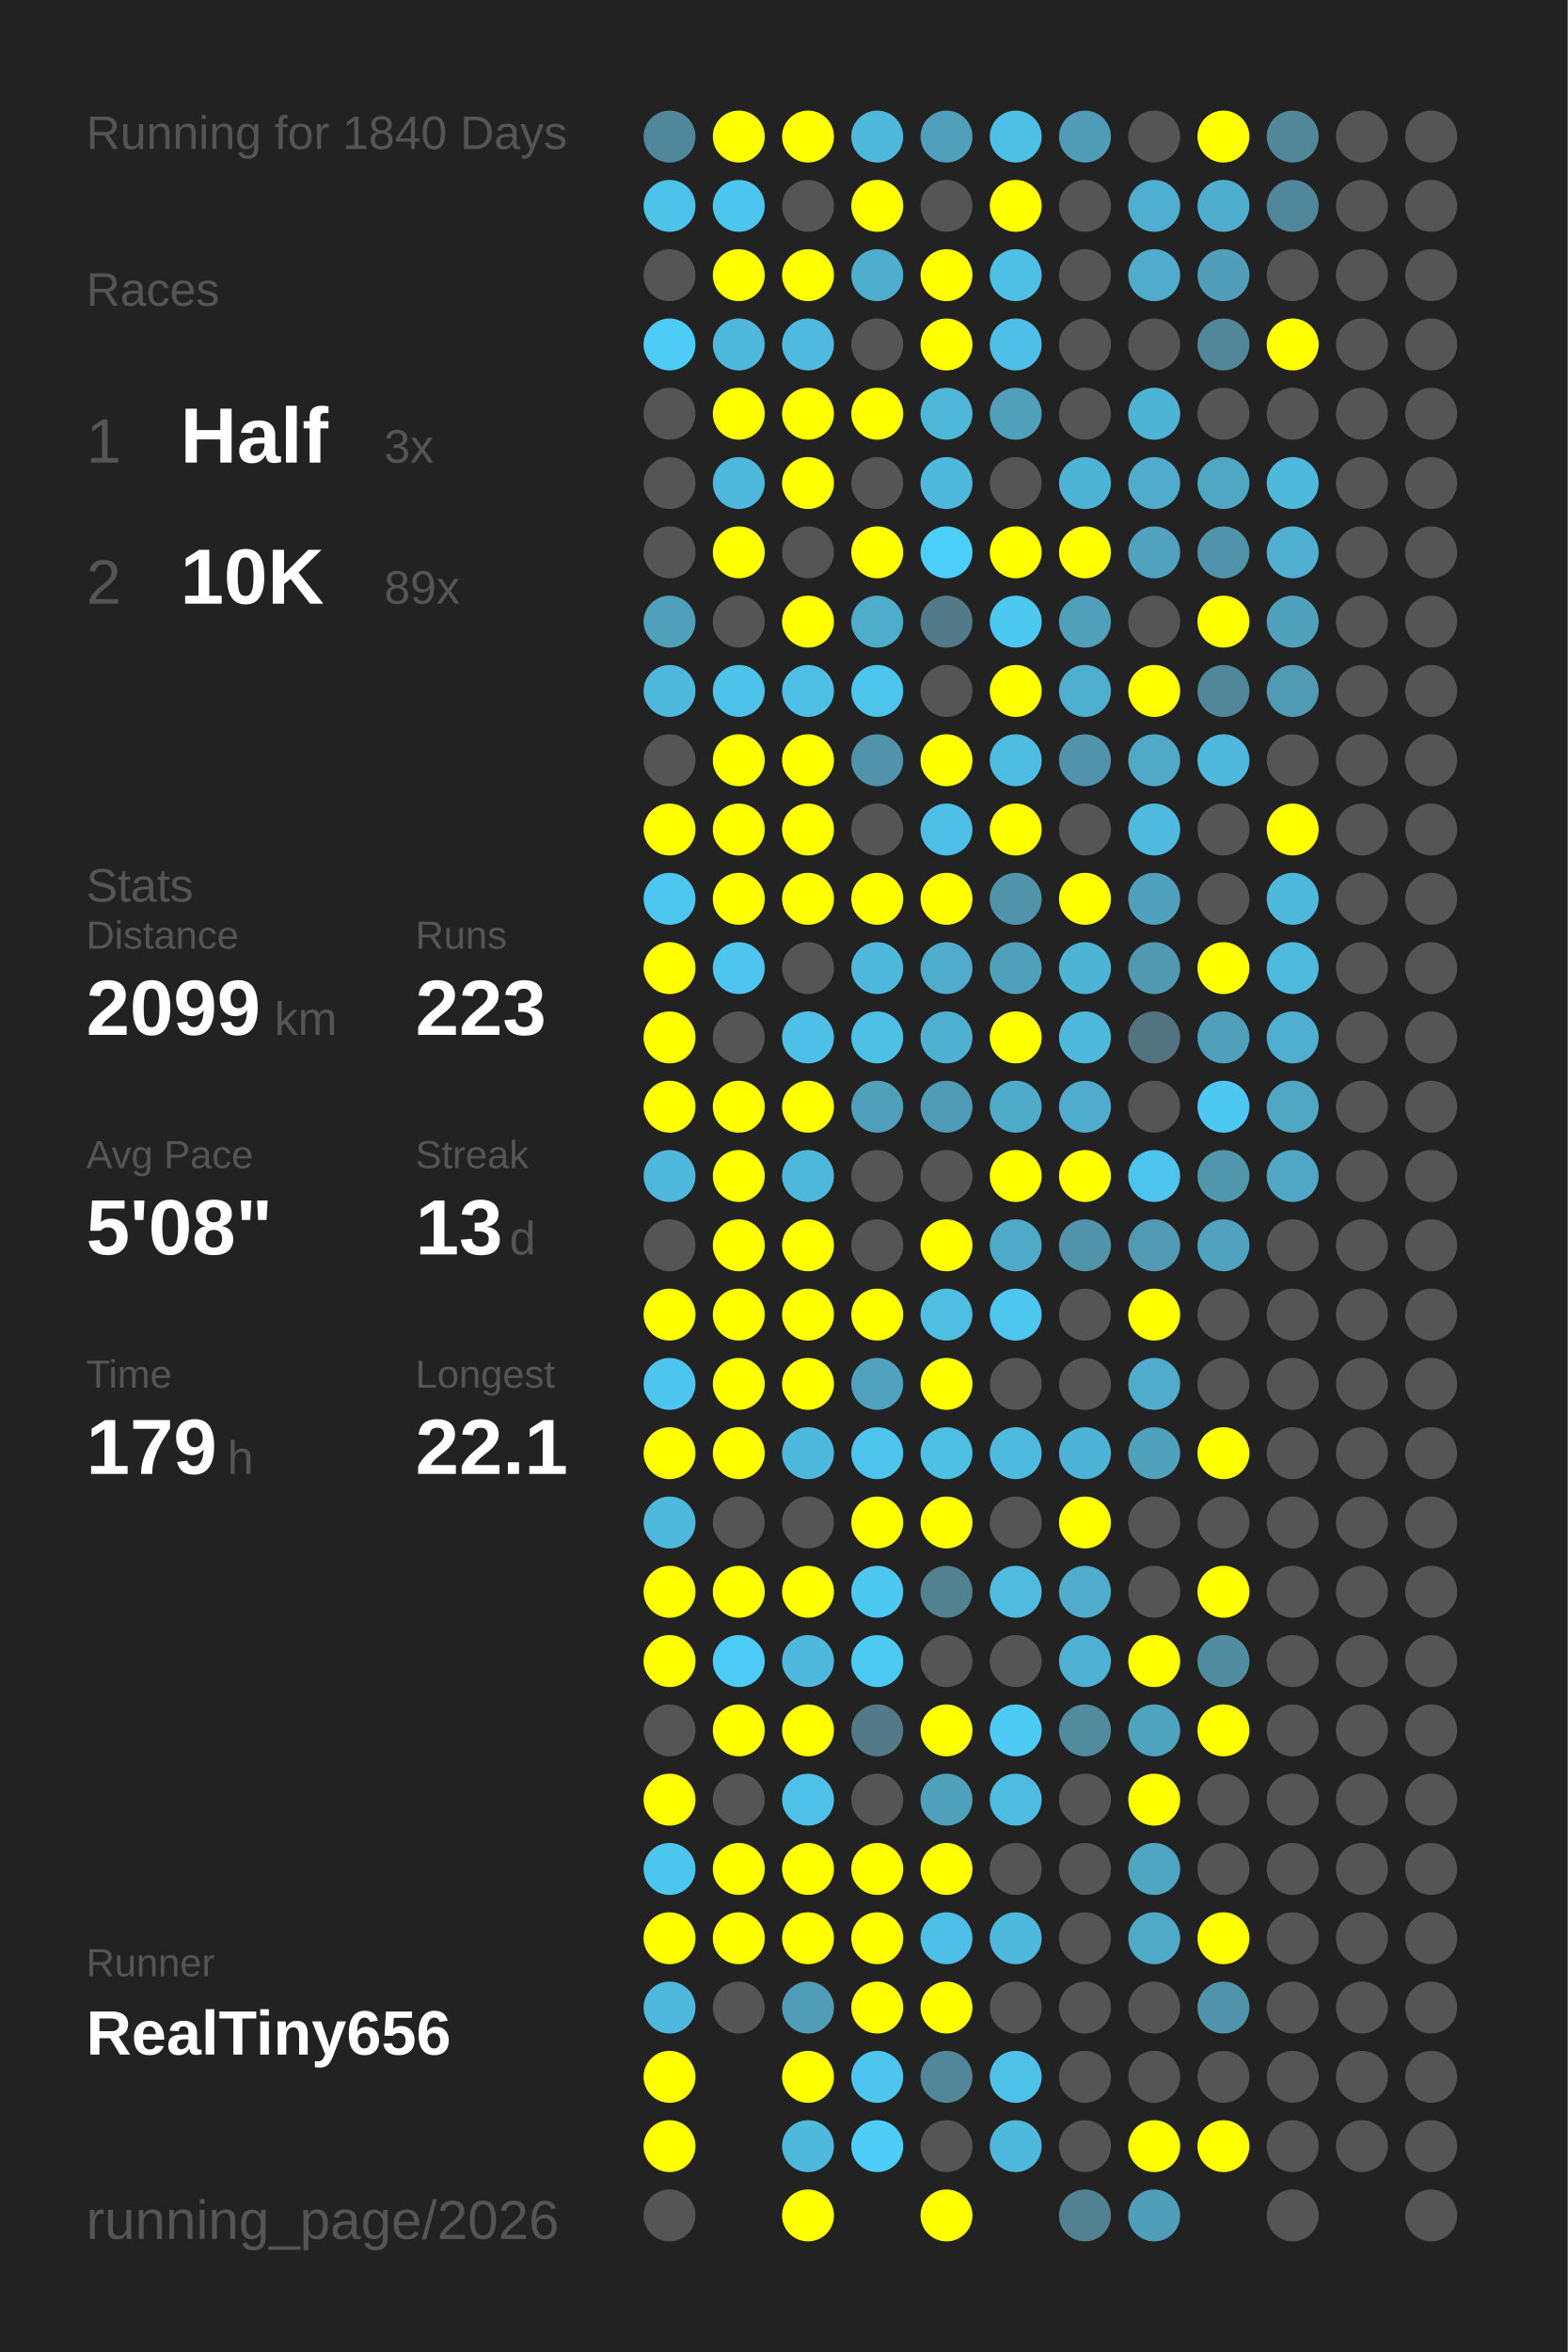
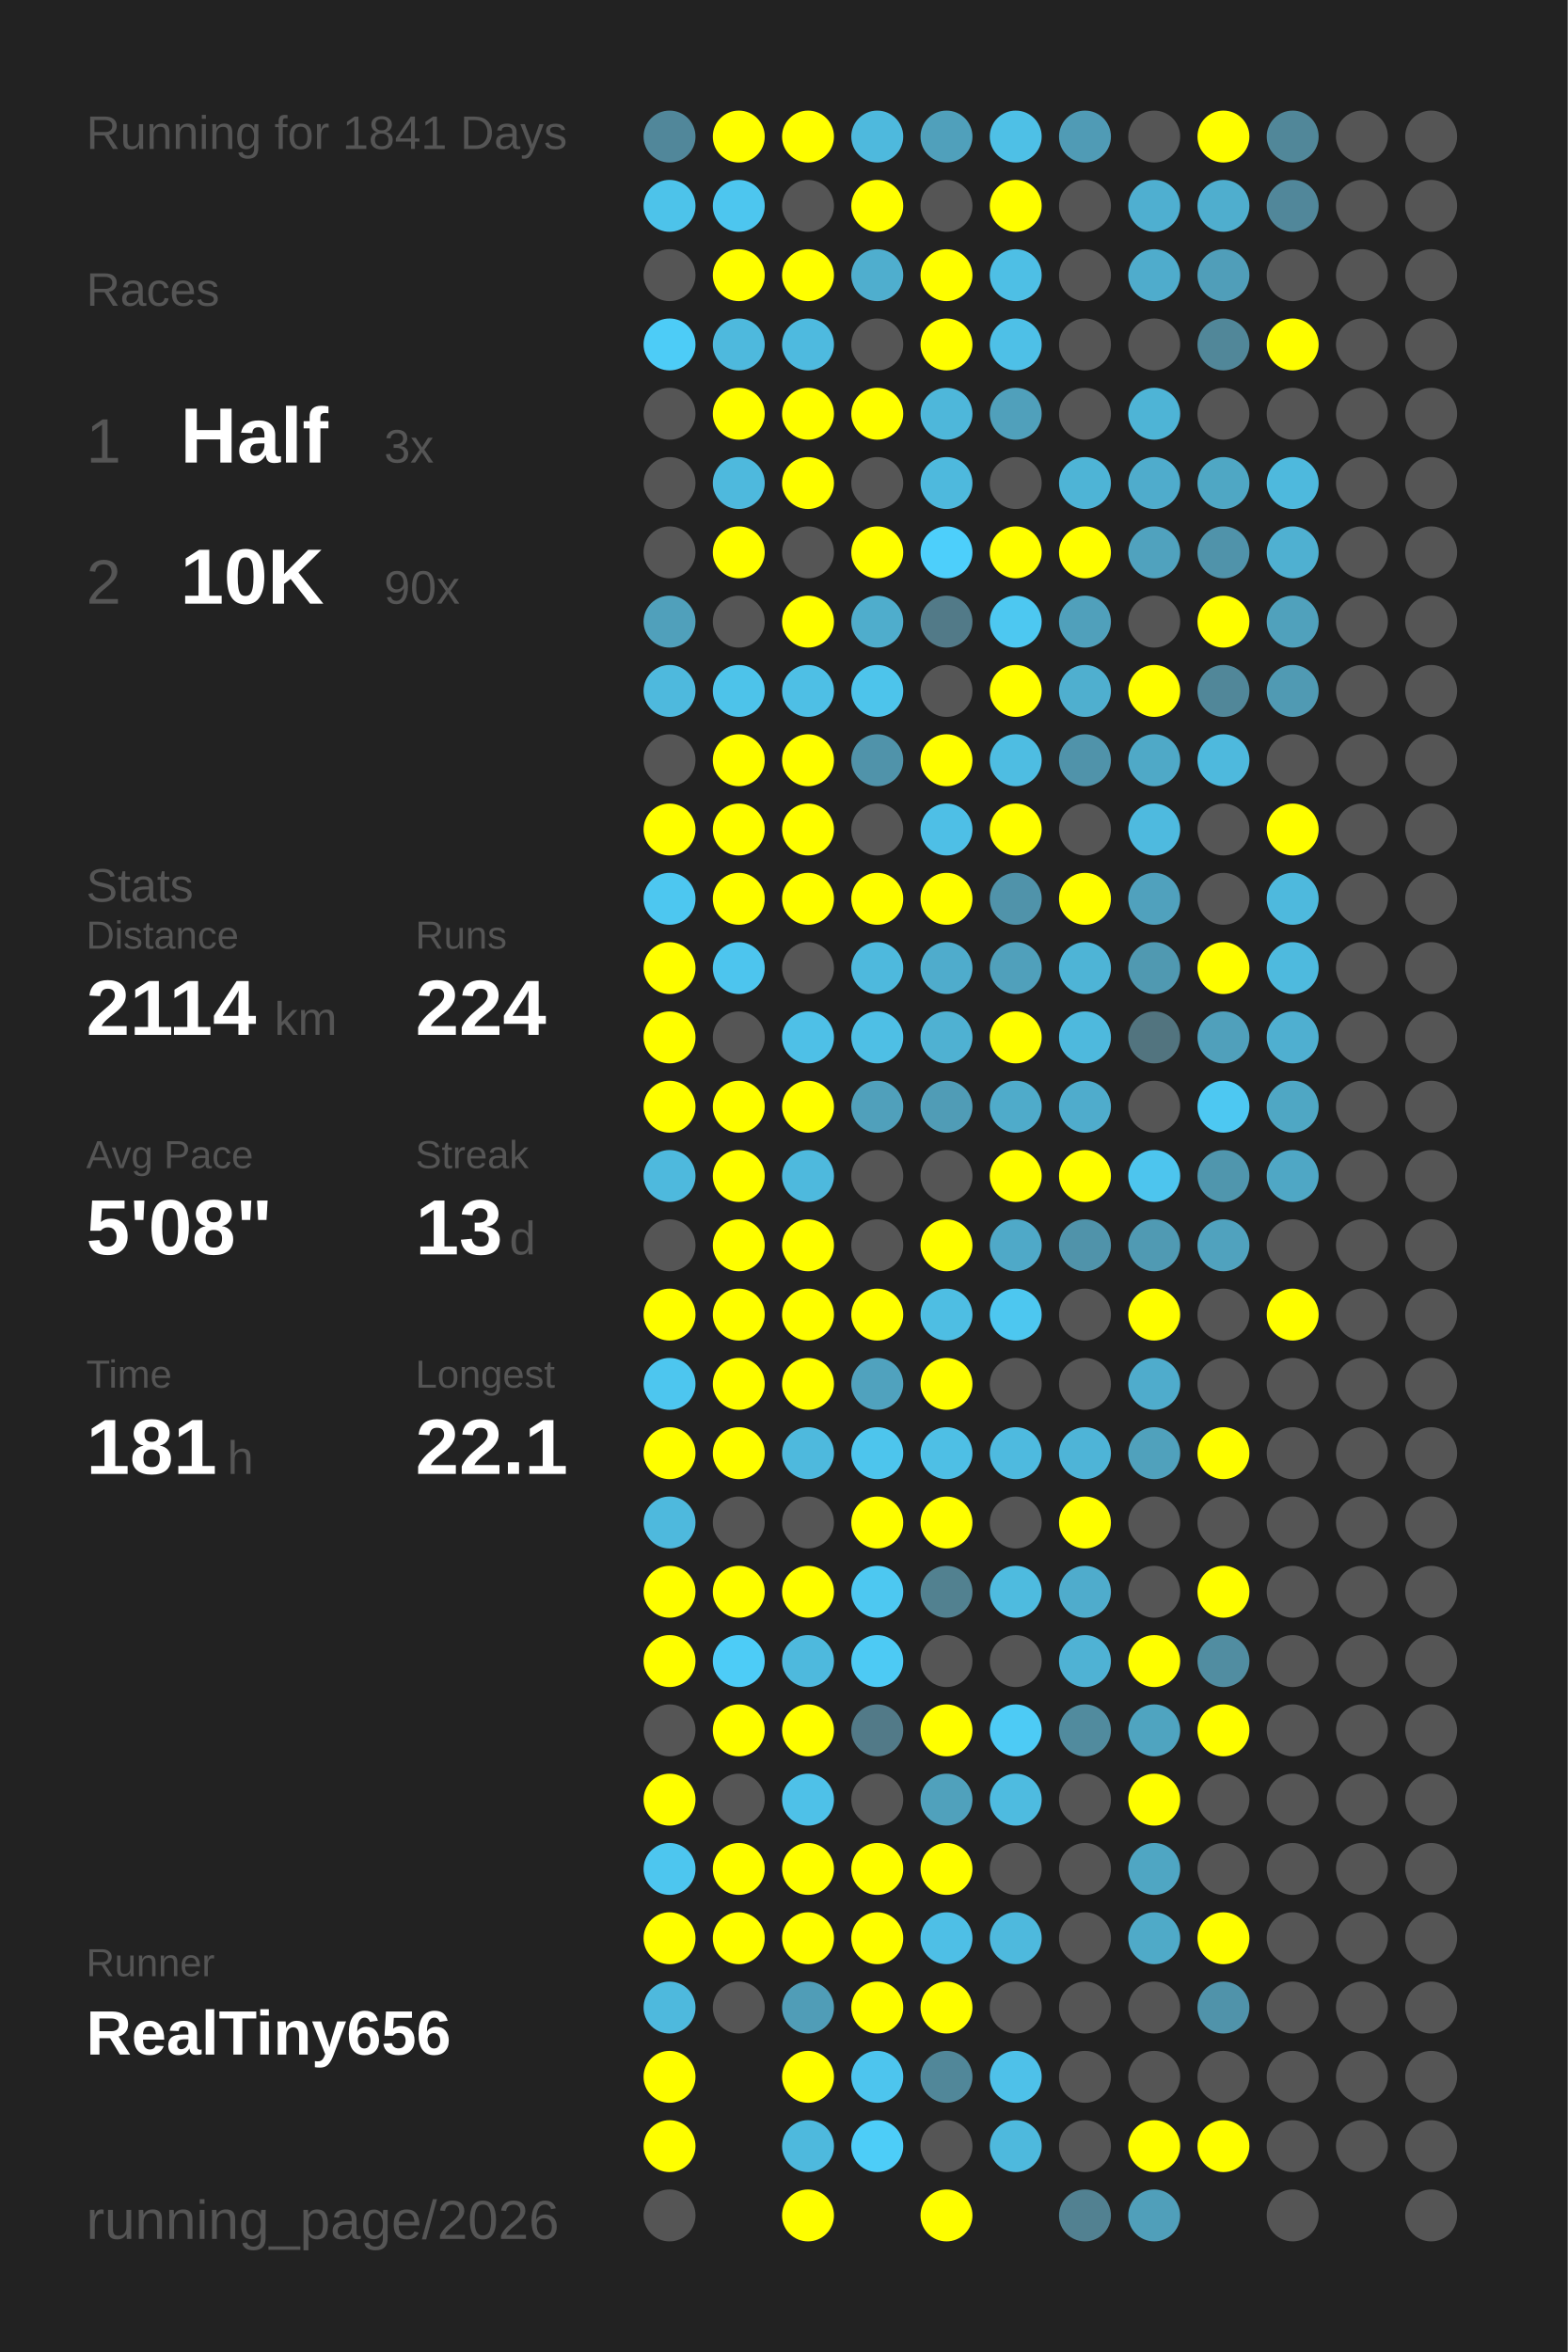
<svg xmlns="http://www.w3.org/2000/svg" baseProfile="full" height="300mm" version="1.1" viewBox="0,0,200,300" width="200mm">
  <defs />
  <rect fill="#222222" height="300" width="200" x="0" y="0" />
-   <text fill="#555555" style="font-size:6px; font-family:Arial;" x="11" y="19">Running for 1840 Days</text>
+   <text fill="#555555" style="font-size:6px; font-family:Arial;" x="11" y="19">Running for 1841 Days</text>
  <text fill="#555555" style="font-size:6px; font-family:Arial;" x="11" y="39">Races</text>
  <text fill="#555555" style="font-size:8px; font-family:Arial;" x="11" y="59">1</text>
  <text fill="#FFFFFF" style="font-size:10px; font-family:Arial; font-weight:bold;" x="23" y="59">Half</text>
  <text fill="#555555" style="font-size:6px; font-family:Arial;" x="49" y="59">3x</text>
  <text fill="#555555" style="font-size:8px; font-family:Arial;" x="11" y="77">2</text>
  <text fill="#FFFFFF" style="font-size:10px; font-family:Arial; font-weight:bold;" x="23" y="77">10K</text>
-   <text fill="#555555" style="font-size:6px; font-family:Arial;" x="49" y="77">89x</text>
+   <text fill="#555555" style="font-size:6px; font-family:Arial;" x="49" y="77">90x</text>
  <text fill="#555555" style="font-size:6px; font-family:Arial;" x="11" y="115">Stats</text>
  <text fill="#555555" style="font-size:5px; font-family:Arial;" x="11" y="121">Distance</text>
-   <text fill="#FFFFFF" style="font-size:10px; font-family:Arial; font-weight:bold;" x="11" y="132">2099</text>
+   <text fill="#FFFFFF" style="font-size:10px; font-family:Arial; font-weight:bold;" x="11" y="132">2114</text>
  <text fill="#555555" style="font-size:6px; font-family:Arial;" x="35" y="132">km</text>
  <text fill="#555555" style="font-size:5px; font-family:Arial;" x="53" y="121">Runs</text>
-   <text fill="#FFFFFF" style="font-size:10px; font-family:Arial; font-weight:bold;" x="53" y="132">223</text>
+   <text fill="#FFFFFF" style="font-size:10px; font-family:Arial; font-weight:bold;" x="53" y="132">224</text>
  <text fill="#555555" style="font-size:5px; font-family:Arial;" x="11" y="149">Avg Pace</text>
  <text fill="#FFFFFF" style="font-size:10px; font-family:Arial; font-weight:bold;" x="11" y="160">5'08"</text>
  <text fill="#555555" style="font-size:5px; font-family:Arial;" x="53" y="149">Streak</text>
  <text fill="#FFFFFF" style="font-size:10px; font-family:Arial; font-weight:bold;" x="53" y="160">13</text>
  <text fill="#555555" style="font-size:6px; font-family:Arial;" x="65" y="160">d</text>
  <text fill="#555555" style="font-size:5px; font-family:Arial;" x="11" y="177">Time</text>
-   <text fill="#FFFFFF" style="font-size:10px; font-family:Arial; font-weight:bold;" x="11" y="188">179</text>
+   <text fill="#FFFFFF" style="font-size:10px; font-family:Arial; font-weight:bold;" x="11" y="188">181</text>
  <text fill="#555555" style="font-size:6px; font-family:Arial;" x="29" y="188">h</text>
  <text fill="#555555" style="font-size:5px; font-family:Arial;" x="53" y="177">Longest</text>
  <text fill="#FFFFFF" style="font-size:10px; font-family:Arial; font-weight:bold;" x="53" y="188">22.1</text>
  <text fill="#555555" style="font-size:5px; font-family:Arial;" x="11" y="252.065">Runner</text>
  <text fill="#FFFFFF" style="font-size:8px; font-family:Arial; font-weight:bold;" x="11" y="262.065">RealTiny656</text>
  <text fill="#555555" style="font-size:7px; font-family:Arial;" x="11" y="285.581">running_page/2026</text>
  <circle cx="85.417" cy="17.419" fill="#51879a" r="3.312" />
  <circle cx="85.417" cy="26.258" fill="#4dc3ea" r="3.312" />
  <circle cx="85.417" cy="35.097" fill="#555555" r="3.312" />
  <circle cx="85.417" cy="43.935" fill="#4dccf7" r="3.312" />
  <circle cx="85.417" cy="52.774" fill="#555555" r="3.312" />
  <circle cx="85.417" cy="61.613" fill="#555555" r="3.312" />
  <circle cx="85.417" cy="70.452" fill="#555555" r="3.312" />
  <circle cx="85.417" cy="79.29" fill="#50a0bb" r="3.312" />
  <circle cx="85.417" cy="88.129" fill="#4eb9dd" r="3.312" />
  <circle cx="85.417" cy="96.968" fill="#555555" r="3.312" />
  <circle cx="85.417" cy="105.806" fill="#FFFF00" r="3.312" />
  <circle cx="85.417" cy="114.645" fill="#4dc7f0" r="3.312" />
  <circle cx="85.417" cy="123.484" fill="#FFFF00" r="3.312" />
  <circle cx="85.417" cy="132.323" fill="#FFFF00" r="3.312" />
  <circle cx="85.417" cy="141.161" fill="#FFFF00" r="3.312" />
  <circle cx="85.417" cy="150" fill="#4eb9dd" r="3.312" />
  <circle cx="85.417" cy="158.839" fill="#555555" r="3.312" />
  <circle cx="85.417" cy="167.677" fill="#FFFF00" r="3.312" />
  <circle cx="85.417" cy="176.516" fill="#4dc6ef" r="3.312" />
  <circle cx="85.417" cy="185.355" fill="#FFFF00" r="3.312" />
  <circle cx="85.417" cy="194.194" fill="#4eb9dd" r="3.312" />
  <circle cx="85.417" cy="203.032" fill="#FFFF00" r="3.312" />
  <circle cx="85.417" cy="211.871" fill="#FFFF00" r="3.312" />
  <circle cx="85.417" cy="220.71" fill="#555555" r="3.312" />
  <circle cx="85.417" cy="229.548" fill="#FFFF00" r="3.312" />
  <circle cx="85.417" cy="238.387" fill="#4dc6ef" r="3.312" />
  <circle cx="85.417" cy="247.226" fill="#FFFF00" r="3.312" />
  <circle cx="85.417" cy="256.065" fill="#4eb9dd" r="3.312" />
  <circle cx="85.417" cy="264.903" fill="#FFFF00" r="3.312" />
  <circle cx="85.417" cy="273.742" fill="#FFFF00" r="3.312" />
  <circle cx="85.417" cy="282.581" fill="#555555" r="3.312" />
  <circle cx="94.25" cy="17.419" fill="#FFFF00" r="3.312" />
  <circle cx="94.25" cy="26.258" fill="#4dc6ef" r="3.312" />
  <circle cx="94.25" cy="35.097" fill="#FFFF00" r="3.312" />
  <circle cx="94.25" cy="43.935" fill="#4eb9dd" r="3.312" />
  <circle cx="94.25" cy="52.774" fill="#FFFF00" r="3.312" />
  <circle cx="94.25" cy="61.613" fill="#4eb9dd" r="3.312" />
  <circle cx="94.25" cy="70.452" fill="#FFFF00" r="3.312" />
  <circle cx="94.25" cy="79.29" fill="#555555" r="3.312" />
  <circle cx="94.25" cy="88.129" fill="#4dc3ea" r="3.312" />
  <circle cx="94.25" cy="96.968" fill="#FFFF00" r="3.312" />
  <circle cx="94.25" cy="105.806" fill="#FFFF00" r="3.312" />
  <circle cx="94.25" cy="114.645" fill="#FFFF00" r="3.312" />
  <circle cx="94.25" cy="123.484" fill="#4dc5ee" r="3.312" />
  <circle cx="94.25" cy="132.323" fill="#555555" r="3.312" />
  <circle cx="94.25" cy="141.161" fill="#FFFF00" r="3.312" />
  <circle cx="94.25" cy="150" fill="#FFFF00" r="3.312" />
  <circle cx="94.25" cy="158.839" fill="#FFFF00" r="3.312" />
  <circle cx="94.25" cy="167.677" fill="#FFFF00" r="3.312" />
  <circle cx="94.25" cy="176.516" fill="#FFFF00" r="3.312" />
  <circle cx="94.25" cy="185.355" fill="#FFFF00" r="3.312" />
  <circle cx="94.25" cy="194.194" fill="#555555" r="3.312" />
  <circle cx="94.25" cy="203.032" fill="#FFFF00" r="3.312" />
  <circle cx="94.25" cy="211.871" fill="#4dccf7" r="3.312" />
  <circle cx="94.25" cy="220.71" fill="#FFFF00" r="3.312" />
  <circle cx="94.25" cy="229.548" fill="#555555" r="3.312" />
  <circle cx="94.25" cy="238.387" fill="#FFFF00" r="3.312" />
  <circle cx="94.25" cy="247.226" fill="#FFFF00" r="3.312" />
  <circle cx="94.25" cy="256.065" fill="#555555" r="3.312" />
  <circle cx="103.083" cy="17.419" fill="#FFFF00" r="3.312" />
  <circle cx="103.083" cy="26.258" fill="#555555" r="3.312" />
  <circle cx="103.083" cy="35.097" fill="#FFFF00" r="3.312" />
  <circle cx="103.083" cy="43.935" fill="#4ebadf" r="3.312" />
  <circle cx="103.083" cy="52.774" fill="#FFFF00" r="3.312" />
  <circle cx="103.083" cy="61.613" fill="#FFFF00" r="3.312" />
  <circle cx="103.083" cy="70.452" fill="#555555" r="3.312" />
  <circle cx="103.083" cy="79.29" fill="#FFFF00" r="3.312" />
  <circle cx="103.083" cy="88.129" fill="#4ebfe5" r="3.312" />
  <circle cx="103.083" cy="96.968" fill="#FFFF00" r="3.312" />
  <circle cx="103.083" cy="105.806" fill="#FFFF00" r="3.312" />
  <circle cx="103.083" cy="114.645" fill="#FFFF00" r="3.312" />
  <circle cx="103.083" cy="123.484" fill="#555555" r="3.312" />
  <circle cx="103.083" cy="132.323" fill="#4ec0e7" r="3.312" />
  <circle cx="103.083" cy="141.161" fill="#FFFF00" r="3.312" />
  <circle cx="103.083" cy="150" fill="#4eb9dd" r="3.312" />
  <circle cx="103.083" cy="158.839" fill="#FFFF00" r="3.312" />
  <circle cx="103.083" cy="167.677" fill="#FFFF00" r="3.312" />
  <circle cx="103.083" cy="176.516" fill="#FFFF00" r="3.312" />
  <circle cx="103.083" cy="185.355" fill="#4eb9dd" r="3.312" />
  <circle cx="103.083" cy="194.194" fill="#555555" r="3.312" />
  <circle cx="103.083" cy="203.032" fill="#FFFF00" r="3.312" />
  <circle cx="103.083" cy="211.871" fill="#4eb9dd" r="3.312" />
  <circle cx="103.083" cy="220.71" fill="#FFFF00" r="3.312" />
  <circle cx="103.083" cy="229.548" fill="#4ec1e8" r="3.312" />
  <circle cx="103.083" cy="238.387" fill="#FFFF00" r="3.312" />
  <circle cx="103.083" cy="247.226" fill="#FFFF00" r="3.312" />
  <circle cx="103.083" cy="256.065" fill="#509db7" r="3.312" />
  <circle cx="103.083" cy="264.903" fill="#FFFF00" r="3.312" />
  <circle cx="103.083" cy="273.742" fill="#4eb9dd" r="3.312" />
  <circle cx="103.083" cy="282.581" fill="#FFFF00" r="3.312" />
  <circle cx="111.917" cy="17.419" fill="#4eb9dd" r="3.312" />
  <circle cx="111.917" cy="26.258" fill="#FFFF00" r="3.312" />
  <circle cx="111.917" cy="35.097" fill="#4faece" r="3.312" />
  <circle cx="111.917" cy="43.935" fill="#555555" r="3.312" />
  <circle cx="111.917" cy="52.774" fill="#FFFF00" r="3.312" />
  <circle cx="111.917" cy="61.613" fill="#555555" r="3.312" />
  <circle cx="111.917" cy="70.452" fill="#FFFF00" r="3.312" />
  <circle cx="111.917" cy="79.29" fill="#4fadcc" r="3.312" />
  <circle cx="111.917" cy="88.129" fill="#4dc4eb" r="3.312" />
  <circle cx="111.917" cy="96.968" fill="#5093aa" r="3.312" />
  <circle cx="111.917" cy="105.806" fill="#555555" r="3.312" />
  <circle cx="111.917" cy="114.645" fill="#FFFF00" r="3.312" />
  <circle cx="111.917" cy="123.484" fill="#4eb9dd" r="3.312" />
  <circle cx="111.917" cy="132.323" fill="#4ebfe5" r="3.312" />
  <circle cx="111.917" cy="141.161" fill="#50a0bb" r="3.312" />
  <circle cx="111.917" cy="150" fill="#555555" r="3.312" />
  <circle cx="111.917" cy="158.839" fill="#555555" r="3.312" />
  <circle cx="111.917" cy="167.677" fill="#FFFF00" r="3.312" />
  <circle cx="111.917" cy="176.516" fill="#50a2be" r="3.312" />
  <circle cx="111.917" cy="185.355" fill="#4dc5ed" r="3.312" />
  <circle cx="111.917" cy="194.194" fill="#FFFF00" r="3.312" />
  <circle cx="111.917" cy="203.032" fill="#4dc8f1" r="3.312" />
  <circle cx="111.917" cy="211.871" fill="#4dcaf4" r="3.312" />
  <circle cx="111.917" cy="220.71" fill="#527a88" r="3.312" />
  <circle cx="111.917" cy="229.548" fill="#555555" r="3.312" />
  <circle cx="111.917" cy="238.387" fill="#FFFF00" r="3.312" />
  <circle cx="111.917" cy="247.226" fill="#FFFF00" r="3.312" />
  <circle cx="111.917" cy="256.065" fill="#FFFF00" r="3.312" />
  <circle cx="111.917" cy="264.903" fill="#4dc5ee" r="3.312" />
  <circle cx="111.917" cy="273.742" fill="#4dcdf8" r="3.312" />
  <circle cx="120.75" cy="17.419" fill="#50a0bb" r="3.312" />
  <circle cx="120.75" cy="26.258" fill="#555555" r="3.312" />
  <circle cx="120.75" cy="35.097" fill="#FFFF00" r="3.312" />
  <circle cx="120.75" cy="43.935" fill="#FFFF00" r="3.312" />
  <circle cx="120.75" cy="52.774" fill="#4eb7da" r="3.312" />
  <circle cx="120.75" cy="61.613" fill="#4eb9dd" r="3.312" />
  <circle cx="120.75" cy="70.452" fill="#4dcffb" r="3.312" />
  <circle cx="120.75" cy="79.29" fill="#527a88" r="3.312" />
  <circle cx="120.75" cy="88.129" fill="#555555" r="3.312" />
  <circle cx="120.75" cy="96.968" fill="#FFFF00" r="3.312" />
  <circle cx="120.75" cy="105.806" fill="#4ebfe6" r="3.312" />
  <circle cx="120.75" cy="114.645" fill="#FFFF00" r="3.312" />
  <circle cx="120.75" cy="123.484" fill="#4faccc" r="3.312" />
  <circle cx="120.75" cy="132.323" fill="#4fb1d2" r="3.312" />
  <circle cx="120.75" cy="141.161" fill="#509cb6" r="3.312" />
  <circle cx="120.75" cy="150" fill="#555555" r="3.312" />
  <circle cx="120.75" cy="158.839" fill="#FFFF00" r="3.312" />
  <circle cx="120.75" cy="167.677" fill="#4ebee3" r="3.312" />
  <circle cx="120.75" cy="176.516" fill="#FFFF00" r="3.312" />
  <circle cx="120.75" cy="185.355" fill="#4ebfe5" r="3.312" />
  <circle cx="120.75" cy="194.194" fill="#FFFF00" r="3.312" />
  <circle cx="120.75" cy="203.032" fill="#528190" r="3.312" />
  <circle cx="120.75" cy="211.871" fill="#555555" r="3.312" />
  <circle cx="120.75" cy="220.71" fill="#FFFF00" r="3.312" />
  <circle cx="120.75" cy="229.548" fill="#50a1bc" r="3.312" />
  <circle cx="120.75" cy="238.387" fill="#FFFF00" r="3.312" />
  <circle cx="120.75" cy="247.226" fill="#4ebfe6" r="3.312" />
  <circle cx="120.75" cy="256.065" fill="#FFFF00" r="3.312" />
  <circle cx="120.75" cy="264.903" fill="#518799" r="3.312" />
  <circle cx="120.75" cy="273.742" fill="#555555" r="3.312" />
  <circle cx="120.75" cy="282.581" fill="#FFFF00" r="3.312" />
  <circle cx="129.583" cy="17.419" fill="#4ec0e6" r="3.312" />
  <circle cx="129.583" cy="26.258" fill="#FFFF00" r="3.312" />
  <circle cx="129.583" cy="35.097" fill="#4ebfe5" r="3.312" />
  <circle cx="129.583" cy="43.935" fill="#4ec0e7" r="3.312" />
  <circle cx="129.583" cy="52.774" fill="#50a0bb" r="3.312" />
  <circle cx="129.583" cy="61.613" fill="#555555" r="3.312" />
  <circle cx="129.583" cy="70.452" fill="#FFFF00" r="3.312" />
  <circle cx="129.583" cy="79.29" fill="#4dc8f1" r="3.312" />
  <circle cx="129.583" cy="88.129" fill="#FFFF00" r="3.312" />
  <circle cx="129.583" cy="96.968" fill="#4ebde2" r="3.312" />
  <circle cx="129.583" cy="105.806" fill="#FFFF00" r="3.312" />
  <circle cx="129.583" cy="114.645" fill="#5093aa" r="3.312" />
  <circle cx="129.583" cy="123.484" fill="#50a0bb" r="3.312" />
  <circle cx="129.583" cy="132.323" fill="#FFFF00" r="3.312" />
  <circle cx="129.583" cy="141.161" fill="#4fabca" r="3.312" />
  <circle cx="129.583" cy="150" fill="#FFFF00" r="3.312" />
  <circle cx="129.583" cy="158.839" fill="#4fa9c8" r="3.312" />
  <circle cx="129.583" cy="167.677" fill="#4dc7f0" r="3.312" />
  <circle cx="129.583" cy="176.516" fill="#555555" r="3.312" />
  <circle cx="129.583" cy="185.355" fill="#4ebadf" r="3.312" />
  <circle cx="129.583" cy="194.194" fill="#555555" r="3.312" />
  <circle cx="129.583" cy="203.032" fill="#4ebbdf" r="3.312" />
  <circle cx="129.583" cy="211.871" fill="#555555" r="3.312" />
  <circle cx="129.583" cy="220.71" fill="#4dcbf5" r="3.312" />
  <circle cx="129.583" cy="229.548" fill="#4ebbe0" r="3.312" />
  <circle cx="129.583" cy="238.387" fill="#555555" r="3.312" />
  <circle cx="129.583" cy="247.226" fill="#4eb9dd" r="3.312" />
  <circle cx="129.583" cy="256.065" fill="#555555" r="3.312" />
  <circle cx="129.583" cy="264.903" fill="#4ec1e9" r="3.312" />
  <circle cx="129.583" cy="273.742" fill="#4eb9dd" r="3.312" />
  <circle cx="138.417" cy="17.419" fill="#509bb5" r="3.312" />
  <circle cx="138.417" cy="26.258" fill="#555555" r="3.312" />
  <circle cx="138.417" cy="35.097" fill="#555555" r="3.312" />
  <circle cx="138.417" cy="43.935" fill="#555555" r="3.312" />
  <circle cx="138.417" cy="52.774" fill="#555555" r="3.312" />
  <circle cx="138.417" cy="61.613" fill="#4eb4d6" r="3.312" />
  <circle cx="138.417" cy="70.452" fill="#FFFF00" r="3.312" />
  <circle cx="138.417" cy="79.29" fill="#50a0bb" r="3.312" />
  <circle cx="138.417" cy="88.129" fill="#4fafcf" r="3.312" />
  <circle cx="138.417" cy="96.968" fill="#5093aa" r="3.312" />
  <circle cx="138.417" cy="105.806" fill="#555555" r="3.312" />
  <circle cx="138.417" cy="114.645" fill="#FFFF00" r="3.312" />
  <circle cx="138.417" cy="123.484" fill="#4eb4d6" r="3.312" />
  <circle cx="138.417" cy="132.323" fill="#4eb9dd" r="3.312" />
  <circle cx="138.417" cy="141.161" fill="#4faccc" r="3.312" />
  <circle cx="138.417" cy="150" fill="#FFFF00" r="3.312" />
  <circle cx="138.417" cy="158.839" fill="#5093aa" r="3.312" />
  <circle cx="138.417" cy="167.677" fill="#555555" r="3.312" />
  <circle cx="138.417" cy="176.516" fill="#555555" r="3.312" />
  <circle cx="138.417" cy="185.355" fill="#4eb4d7" r="3.312" />
  <circle cx="138.417" cy="194.194" fill="#FFFF00" r="3.312" />
  <circle cx="138.417" cy="203.032" fill="#4faccc" r="3.312" />
  <circle cx="138.417" cy="211.871" fill="#4fb2d4" r="3.312" />
  <circle cx="138.417" cy="220.71" fill="#518b9e" r="3.312" />
  <circle cx="138.417" cy="229.548" fill="#555555" r="3.312" />
  <circle cx="138.417" cy="238.387" fill="#555555" r="3.312" />
  <circle cx="138.417" cy="247.226" fill="#555555" r="3.312" />
  <circle cx="138.417" cy="256.065" fill="#555555" r="3.312" />
  <circle cx="138.417" cy="264.903" fill="#555555" r="3.312" />
  <circle cx="138.417" cy="273.742" fill="#555555" r="3.312" />
  <circle cx="138.417" cy="282.581" fill="#528191" r="3.312" />
  <circle cx="147.25" cy="17.419" fill="#555555" r="3.312" />
  <circle cx="147.25" cy="26.258" fill="#4fafd0" r="3.312" />
  <circle cx="147.25" cy="35.097" fill="#4faccc" r="3.312" />
  <circle cx="147.25" cy="43.935" fill="#555555" r="3.312" />
  <circle cx="147.25" cy="52.774" fill="#4eb4d6" r="3.312" />
  <circle cx="147.25" cy="61.613" fill="#4faccc" r="3.312" />
  <circle cx="147.25" cy="70.452" fill="#50a2be" r="3.312" />
  <circle cx="147.25" cy="79.29" fill="#555555" r="3.312" />
  <circle cx="147.25" cy="88.129" fill="#FFFF00" r="3.312" />
  <circle cx="147.25" cy="96.968" fill="#4fa9c7" r="3.312" />
  <circle cx="147.25" cy="105.806" fill="#4ebadf" r="3.312" />
  <circle cx="147.25" cy="114.645" fill="#50a1bd" r="3.312" />
  <circle cx="147.25" cy="123.484" fill="#5099b1" r="3.312" />
  <circle cx="147.25" cy="132.323" fill="#52747f" r="3.312" />
  <circle cx="147.25" cy="141.161" fill="#555555" r="3.312" />
  <circle cx="147.25" cy="150" fill="#4dc5ee" r="3.312" />
  <circle cx="147.25" cy="158.839" fill="#509ab3" r="3.312" />
  <circle cx="147.25" cy="167.677" fill="#FFFF00" r="3.312" />
  <circle cx="147.25" cy="176.516" fill="#4faccc" r="3.312" />
  <circle cx="147.25" cy="185.355" fill="#50a1bc" r="3.312" />
  <circle cx="147.25" cy="194.194" fill="#555555" r="3.312" />
  <circle cx="147.25" cy="203.032" fill="#555555" r="3.312" />
  <circle cx="147.25" cy="211.871" fill="#FFFF00" r="3.312" />
  <circle cx="147.25" cy="220.71" fill="#4fa4c0" r="3.312" />
  <circle cx="147.25" cy="229.548" fill="#FFFF00" r="3.312" />
  <circle cx="147.25" cy="238.387" fill="#4fa6c3" r="3.312" />
  <circle cx="147.25" cy="247.226" fill="#4faac8" r="3.312" />
  <circle cx="147.25" cy="256.065" fill="#555555" r="3.312" />
  <circle cx="147.25" cy="264.903" fill="#555555" r="3.312" />
  <circle cx="147.25" cy="273.742" fill="#FFFF00" r="3.312" />
  <circle cx="147.25" cy="282.581" fill="#509fba" r="3.312" />
  <circle cx="156.083" cy="17.419" fill="#FFFF00" r="3.312" />
  <circle cx="156.083" cy="26.258" fill="#4faece" r="3.312" />
  <circle cx="156.083" cy="35.097" fill="#509eb9" r="3.312" />
  <circle cx="156.083" cy="43.935" fill="#518799" r="3.312" />
  <circle cx="156.083" cy="52.774" fill="#555555" r="3.312" />
  <circle cx="156.083" cy="61.613" fill="#4fa7c4" r="3.312" />
  <circle cx="156.083" cy="70.452" fill="#5093aa" r="3.312" />
  <circle cx="156.083" cy="79.29" fill="#FFFF00" r="3.312" />
  <circle cx="156.083" cy="88.129" fill="#518799" r="3.312" />
  <circle cx="156.083" cy="96.968" fill="#4eb9dd" r="3.312" />
  <circle cx="156.083" cy="105.806" fill="#555555" r="3.312" />
  <circle cx="156.083" cy="114.645" fill="#555555" r="3.312" />
  <circle cx="156.083" cy="123.484" fill="#FFFF00" r="3.312" />
  <circle cx="156.083" cy="132.323" fill="#50a0bb" r="3.312" />
  <circle cx="156.083" cy="141.161" fill="#4dc8f2" r="3.312" />
  <circle cx="156.083" cy="150" fill="#5096ad" r="3.312" />
  <circle cx="156.083" cy="158.839" fill="#50a2be" r="3.312" />
  <circle cx="156.083" cy="167.677" fill="#555555" r="3.312" />
  <circle cx="156.083" cy="176.516" fill="#555555" r="3.312" />
  <circle cx="156.083" cy="185.355" fill="#FFFF00" r="3.312" />
  <circle cx="156.083" cy="194.194" fill="#555555" r="3.312" />
  <circle cx="156.083" cy="203.032" fill="#FFFF00" r="3.312" />
  <circle cx="156.083" cy="211.871" fill="#518da1" r="3.312" />
  <circle cx="156.083" cy="220.71" fill="#FFFF00" r="3.312" />
  <circle cx="156.083" cy="229.548" fill="#555555" r="3.312" />
  <circle cx="156.083" cy="238.387" fill="#555555" r="3.312" />
  <circle cx="156.083" cy="247.226" fill="#FFFF00" r="3.312" />
  <circle cx="156.083" cy="256.065" fill="#5093aa" r="3.312" />
  <circle cx="156.083" cy="264.903" fill="#555555" r="3.312" />
  <circle cx="156.083" cy="273.742" fill="#FFFF00" r="3.312" />
  <circle cx="164.917" cy="17.419" fill="#518799" r="3.312" />
  <circle cx="164.917" cy="26.258" fill="#51879a" r="3.312" />
  <circle cx="164.917" cy="35.097" fill="#555555" r="3.312" />
  <circle cx="164.917" cy="43.935" fill="#FFFF00" r="3.312" />
  <circle cx="164.917" cy="52.774" fill="#555555" r="3.312" />
  <circle cx="164.917" cy="61.613" fill="#4eb9dd" r="3.312" />
  <circle cx="164.917" cy="70.452" fill="#4fb0d1" r="3.312" />
  <circle cx="164.917" cy="79.29" fill="#50a1bc" r="3.312" />
  <circle cx="164.917" cy="88.129" fill="#509ab3" r="3.312" />
  <circle cx="164.917" cy="96.968" fill="#555555" r="3.312" />
  <circle cx="164.917" cy="105.806" fill="#FFFF00" r="3.312" />
  <circle cx="164.917" cy="114.645" fill="#4eb9dd" r="3.312" />
  <circle cx="164.917" cy="123.484" fill="#4ebade" r="3.312" />
  <circle cx="164.917" cy="132.323" fill="#4fafd0" r="3.312" />
  <circle cx="164.917" cy="141.161" fill="#4fa7c4" r="3.312" />
  <circle cx="164.917" cy="150" fill="#4fa7c5" r="3.312" />
  <circle cx="164.917" cy="158.839" fill="#555555" r="3.312" />
-   <circle cx="164.917" cy="167.677" fill="#555555" r="3.312" />
+   <circle cx="164.917" cy="167.677" fill="#FFFF00" r="3.312" />
  <circle cx="164.917" cy="176.516" fill="#555555" r="3.312" />
  <circle cx="164.917" cy="185.355" fill="#555555" r="3.312" />
  <circle cx="164.917" cy="194.194" fill="#555555" r="3.312" />
  <circle cx="164.917" cy="203.032" fill="#555555" r="3.312" />
  <circle cx="164.917" cy="211.871" fill="#555555" r="3.312" />
  <circle cx="164.917" cy="220.71" fill="#555555" r="3.312" />
  <circle cx="164.917" cy="229.548" fill="#555555" r="3.312" />
  <circle cx="164.917" cy="238.387" fill="#555555" r="3.312" />
  <circle cx="164.917" cy="247.226" fill="#555555" r="3.312" />
  <circle cx="164.917" cy="256.065" fill="#555555" r="3.312" />
  <circle cx="164.917" cy="264.903" fill="#555555" r="3.312" />
  <circle cx="164.917" cy="273.742" fill="#555555" r="3.312" />
  <circle cx="164.917" cy="282.581" fill="#555555" r="3.312" />
  <circle cx="173.75" cy="17.419" fill="#555555" r="3.312" />
  <circle cx="173.75" cy="26.258" fill="#555555" r="3.312" />
  <circle cx="173.75" cy="35.097" fill="#555555" r="3.312" />
  <circle cx="173.75" cy="43.935" fill="#555555" r="3.312" />
  <circle cx="173.75" cy="52.774" fill="#555555" r="3.312" />
  <circle cx="173.75" cy="61.613" fill="#555555" r="3.312" />
  <circle cx="173.75" cy="70.452" fill="#555555" r="3.312" />
  <circle cx="173.75" cy="79.29" fill="#555555" r="3.312" />
  <circle cx="173.75" cy="88.129" fill="#555555" r="3.312" />
  <circle cx="173.75" cy="96.968" fill="#555555" r="3.312" />
  <circle cx="173.75" cy="105.806" fill="#555555" r="3.312" />
  <circle cx="173.75" cy="114.645" fill="#555555" r="3.312" />
  <circle cx="173.75" cy="123.484" fill="#555555" r="3.312" />
  <circle cx="173.75" cy="132.323" fill="#555555" r="3.312" />
  <circle cx="173.75" cy="141.161" fill="#555555" r="3.312" />
  <circle cx="173.75" cy="150" fill="#555555" r="3.312" />
  <circle cx="173.75" cy="158.839" fill="#555555" r="3.312" />
  <circle cx="173.75" cy="167.677" fill="#555555" r="3.312" />
  <circle cx="173.75" cy="176.516" fill="#555555" r="3.312" />
  <circle cx="173.75" cy="185.355" fill="#555555" r="3.312" />
  <circle cx="173.75" cy="194.194" fill="#555555" r="3.312" />
  <circle cx="173.75" cy="203.032" fill="#555555" r="3.312" />
  <circle cx="173.75" cy="211.871" fill="#555555" r="3.312" />
  <circle cx="173.75" cy="220.71" fill="#555555" r="3.312" />
  <circle cx="173.75" cy="229.548" fill="#555555" r="3.312" />
  <circle cx="173.75" cy="238.387" fill="#555555" r="3.312" />
  <circle cx="173.75" cy="247.226" fill="#555555" r="3.312" />
  <circle cx="173.75" cy="256.065" fill="#555555" r="3.312" />
  <circle cx="173.75" cy="264.903" fill="#555555" r="3.312" />
  <circle cx="173.75" cy="273.742" fill="#555555" r="3.312" />
  <circle cx="182.583" cy="17.419" fill="#555555" r="3.312" />
  <circle cx="182.583" cy="26.258" fill="#555555" r="3.312" />
  <circle cx="182.583" cy="35.097" fill="#555555" r="3.312" />
  <circle cx="182.583" cy="43.935" fill="#555555" r="3.312" />
  <circle cx="182.583" cy="52.774" fill="#555555" r="3.312" />
  <circle cx="182.583" cy="61.613" fill="#555555" r="3.312" />
  <circle cx="182.583" cy="70.452" fill="#555555" r="3.312" />
  <circle cx="182.583" cy="79.29" fill="#555555" r="3.312" />
  <circle cx="182.583" cy="88.129" fill="#555555" r="3.312" />
  <circle cx="182.583" cy="96.968" fill="#555555" r="3.312" />
  <circle cx="182.583" cy="105.806" fill="#555555" r="3.312" />
  <circle cx="182.583" cy="114.645" fill="#555555" r="3.312" />
  <circle cx="182.583" cy="123.484" fill="#555555" r="3.312" />
  <circle cx="182.583" cy="132.323" fill="#555555" r="3.312" />
  <circle cx="182.583" cy="141.161" fill="#555555" r="3.312" />
  <circle cx="182.583" cy="150" fill="#555555" r="3.312" />
  <circle cx="182.583" cy="158.839" fill="#555555" r="3.312" />
  <circle cx="182.583" cy="167.677" fill="#555555" r="3.312" />
  <circle cx="182.583" cy="176.516" fill="#555555" r="3.312" />
  <circle cx="182.583" cy="185.355" fill="#555555" r="3.312" />
  <circle cx="182.583" cy="194.194" fill="#555555" r="3.312" />
  <circle cx="182.583" cy="203.032" fill="#555555" r="3.312" />
  <circle cx="182.583" cy="211.871" fill="#555555" r="3.312" />
  <circle cx="182.583" cy="220.71" fill="#555555" r="3.312" />
  <circle cx="182.583" cy="229.548" fill="#555555" r="3.312" />
  <circle cx="182.583" cy="238.387" fill="#555555" r="3.312" />
  <circle cx="182.583" cy="247.226" fill="#555555" r="3.312" />
  <circle cx="182.583" cy="256.065" fill="#555555" r="3.312" />
  <circle cx="182.583" cy="264.903" fill="#555555" r="3.312" />
  <circle cx="182.583" cy="273.742" fill="#555555" r="3.312" />
  <circle cx="182.583" cy="282.581" fill="#555555" r="3.312" />
</svg>
